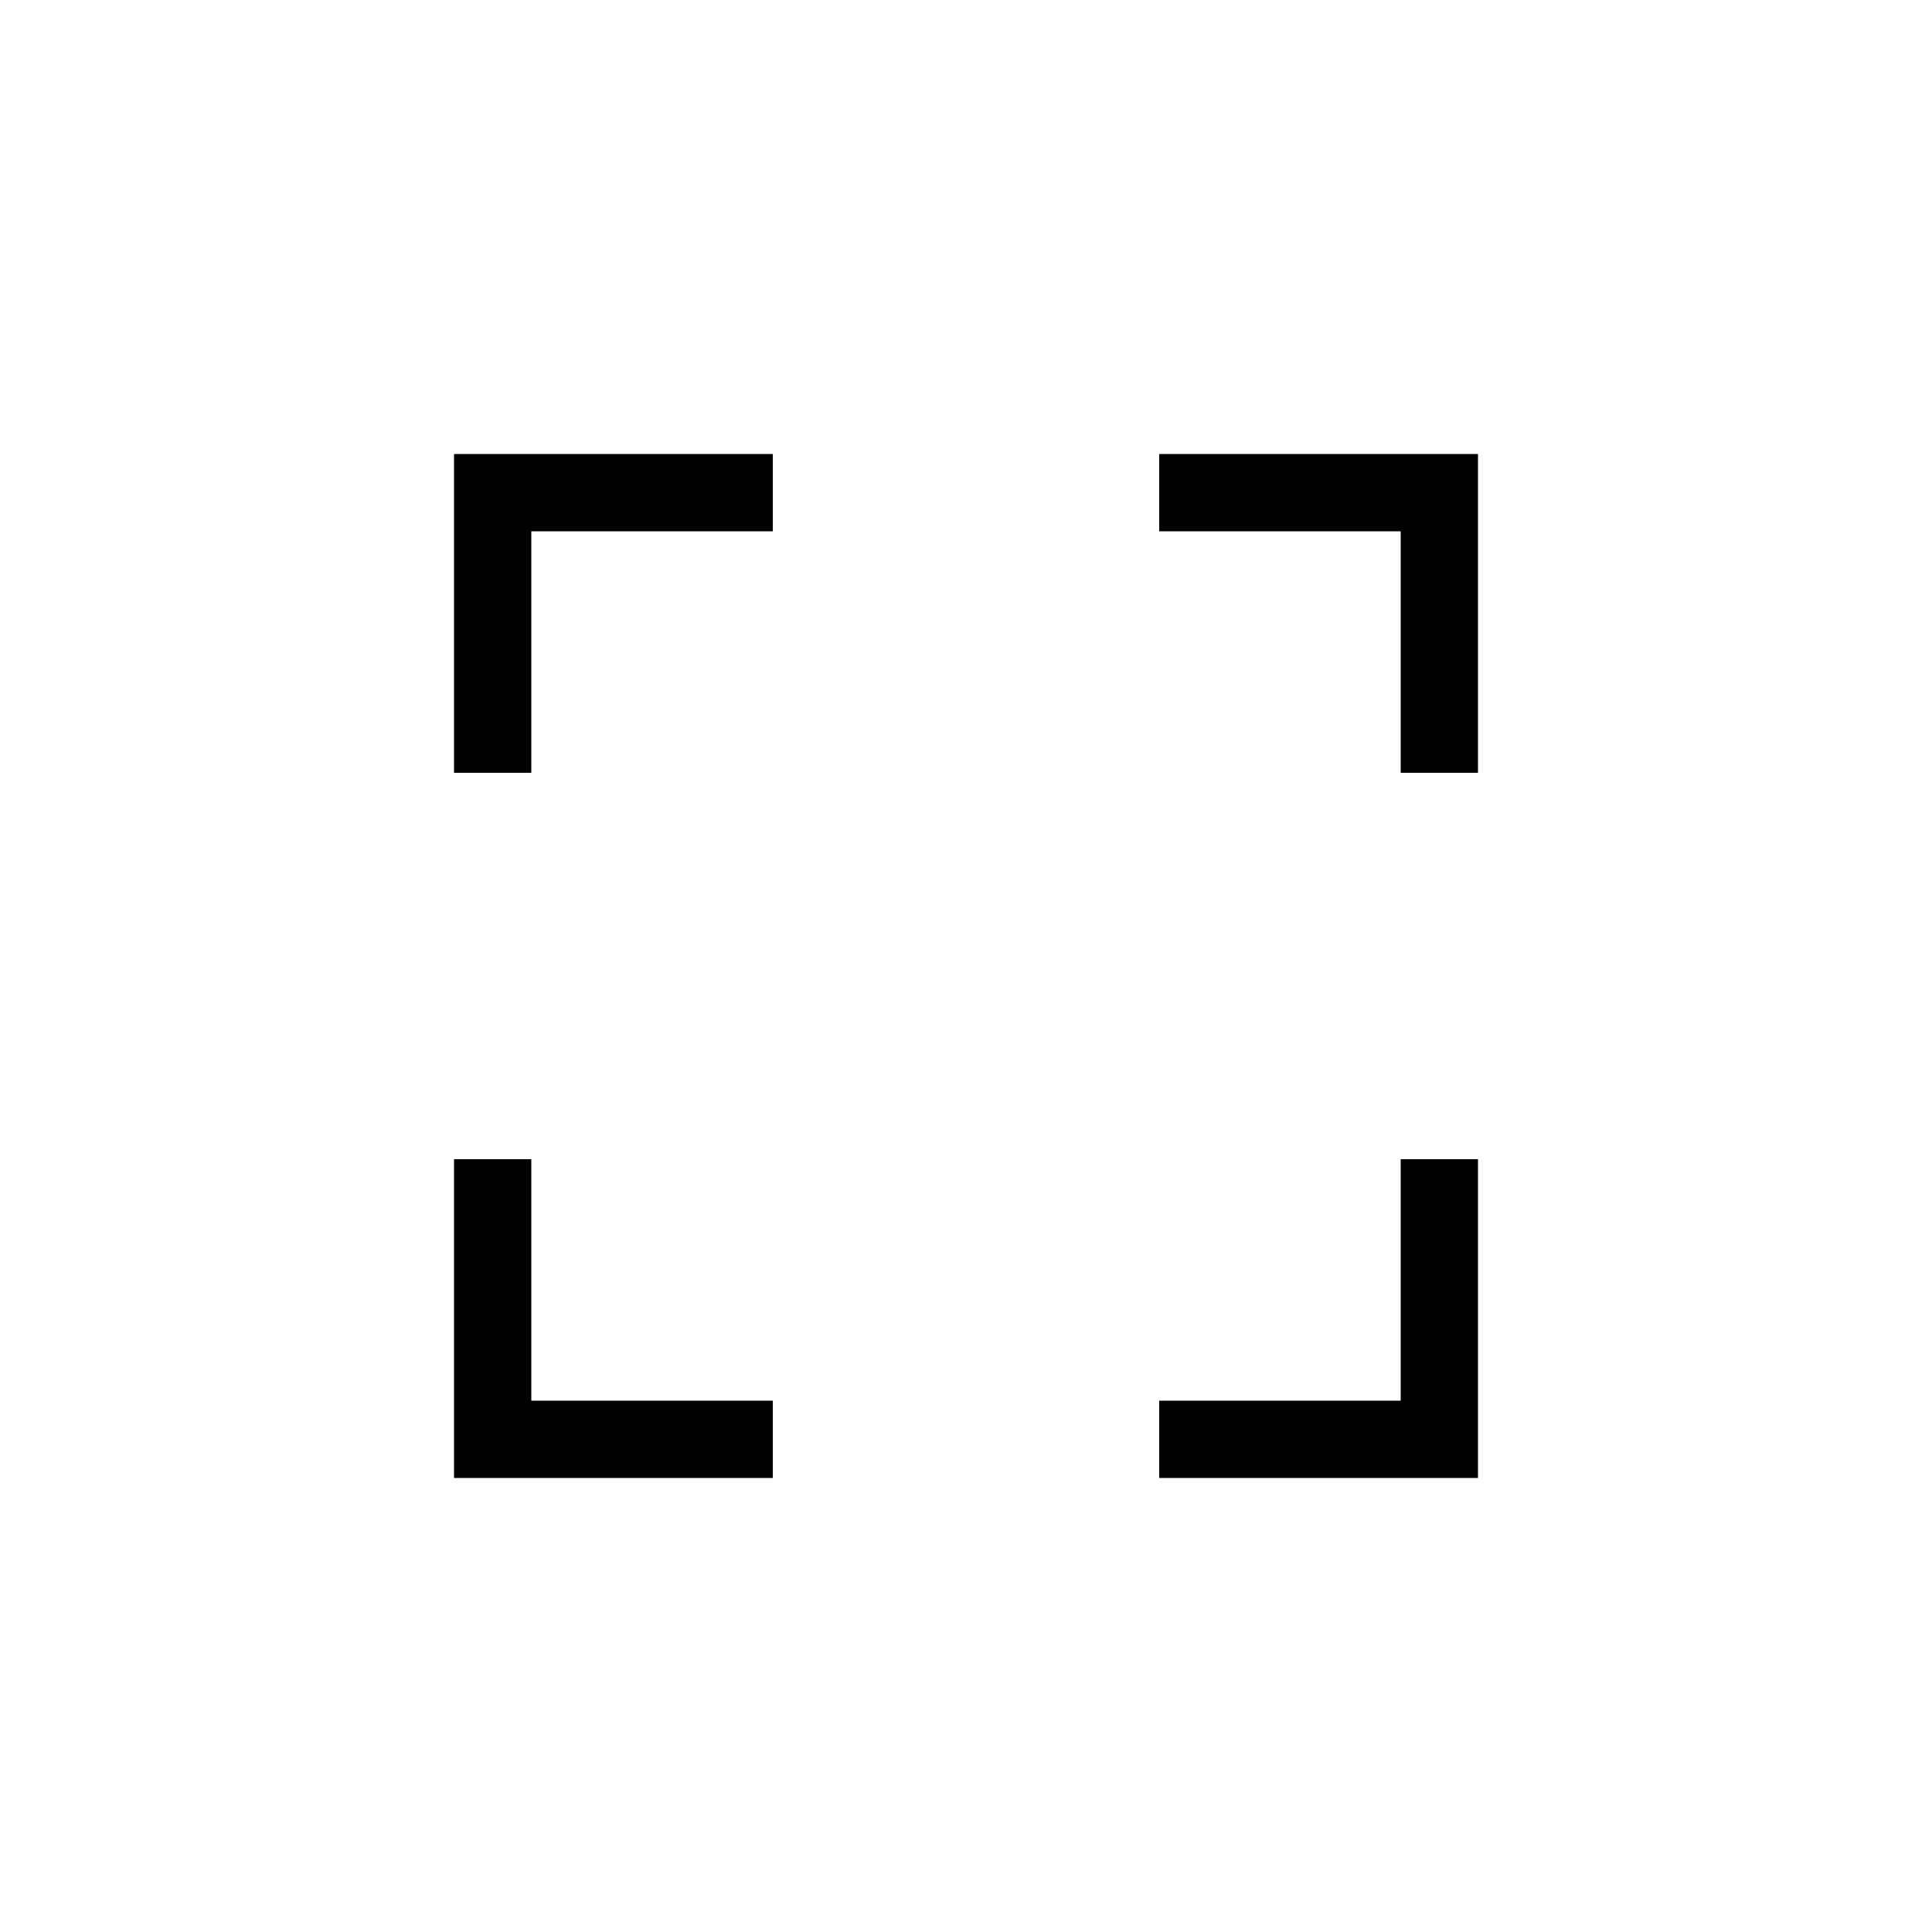
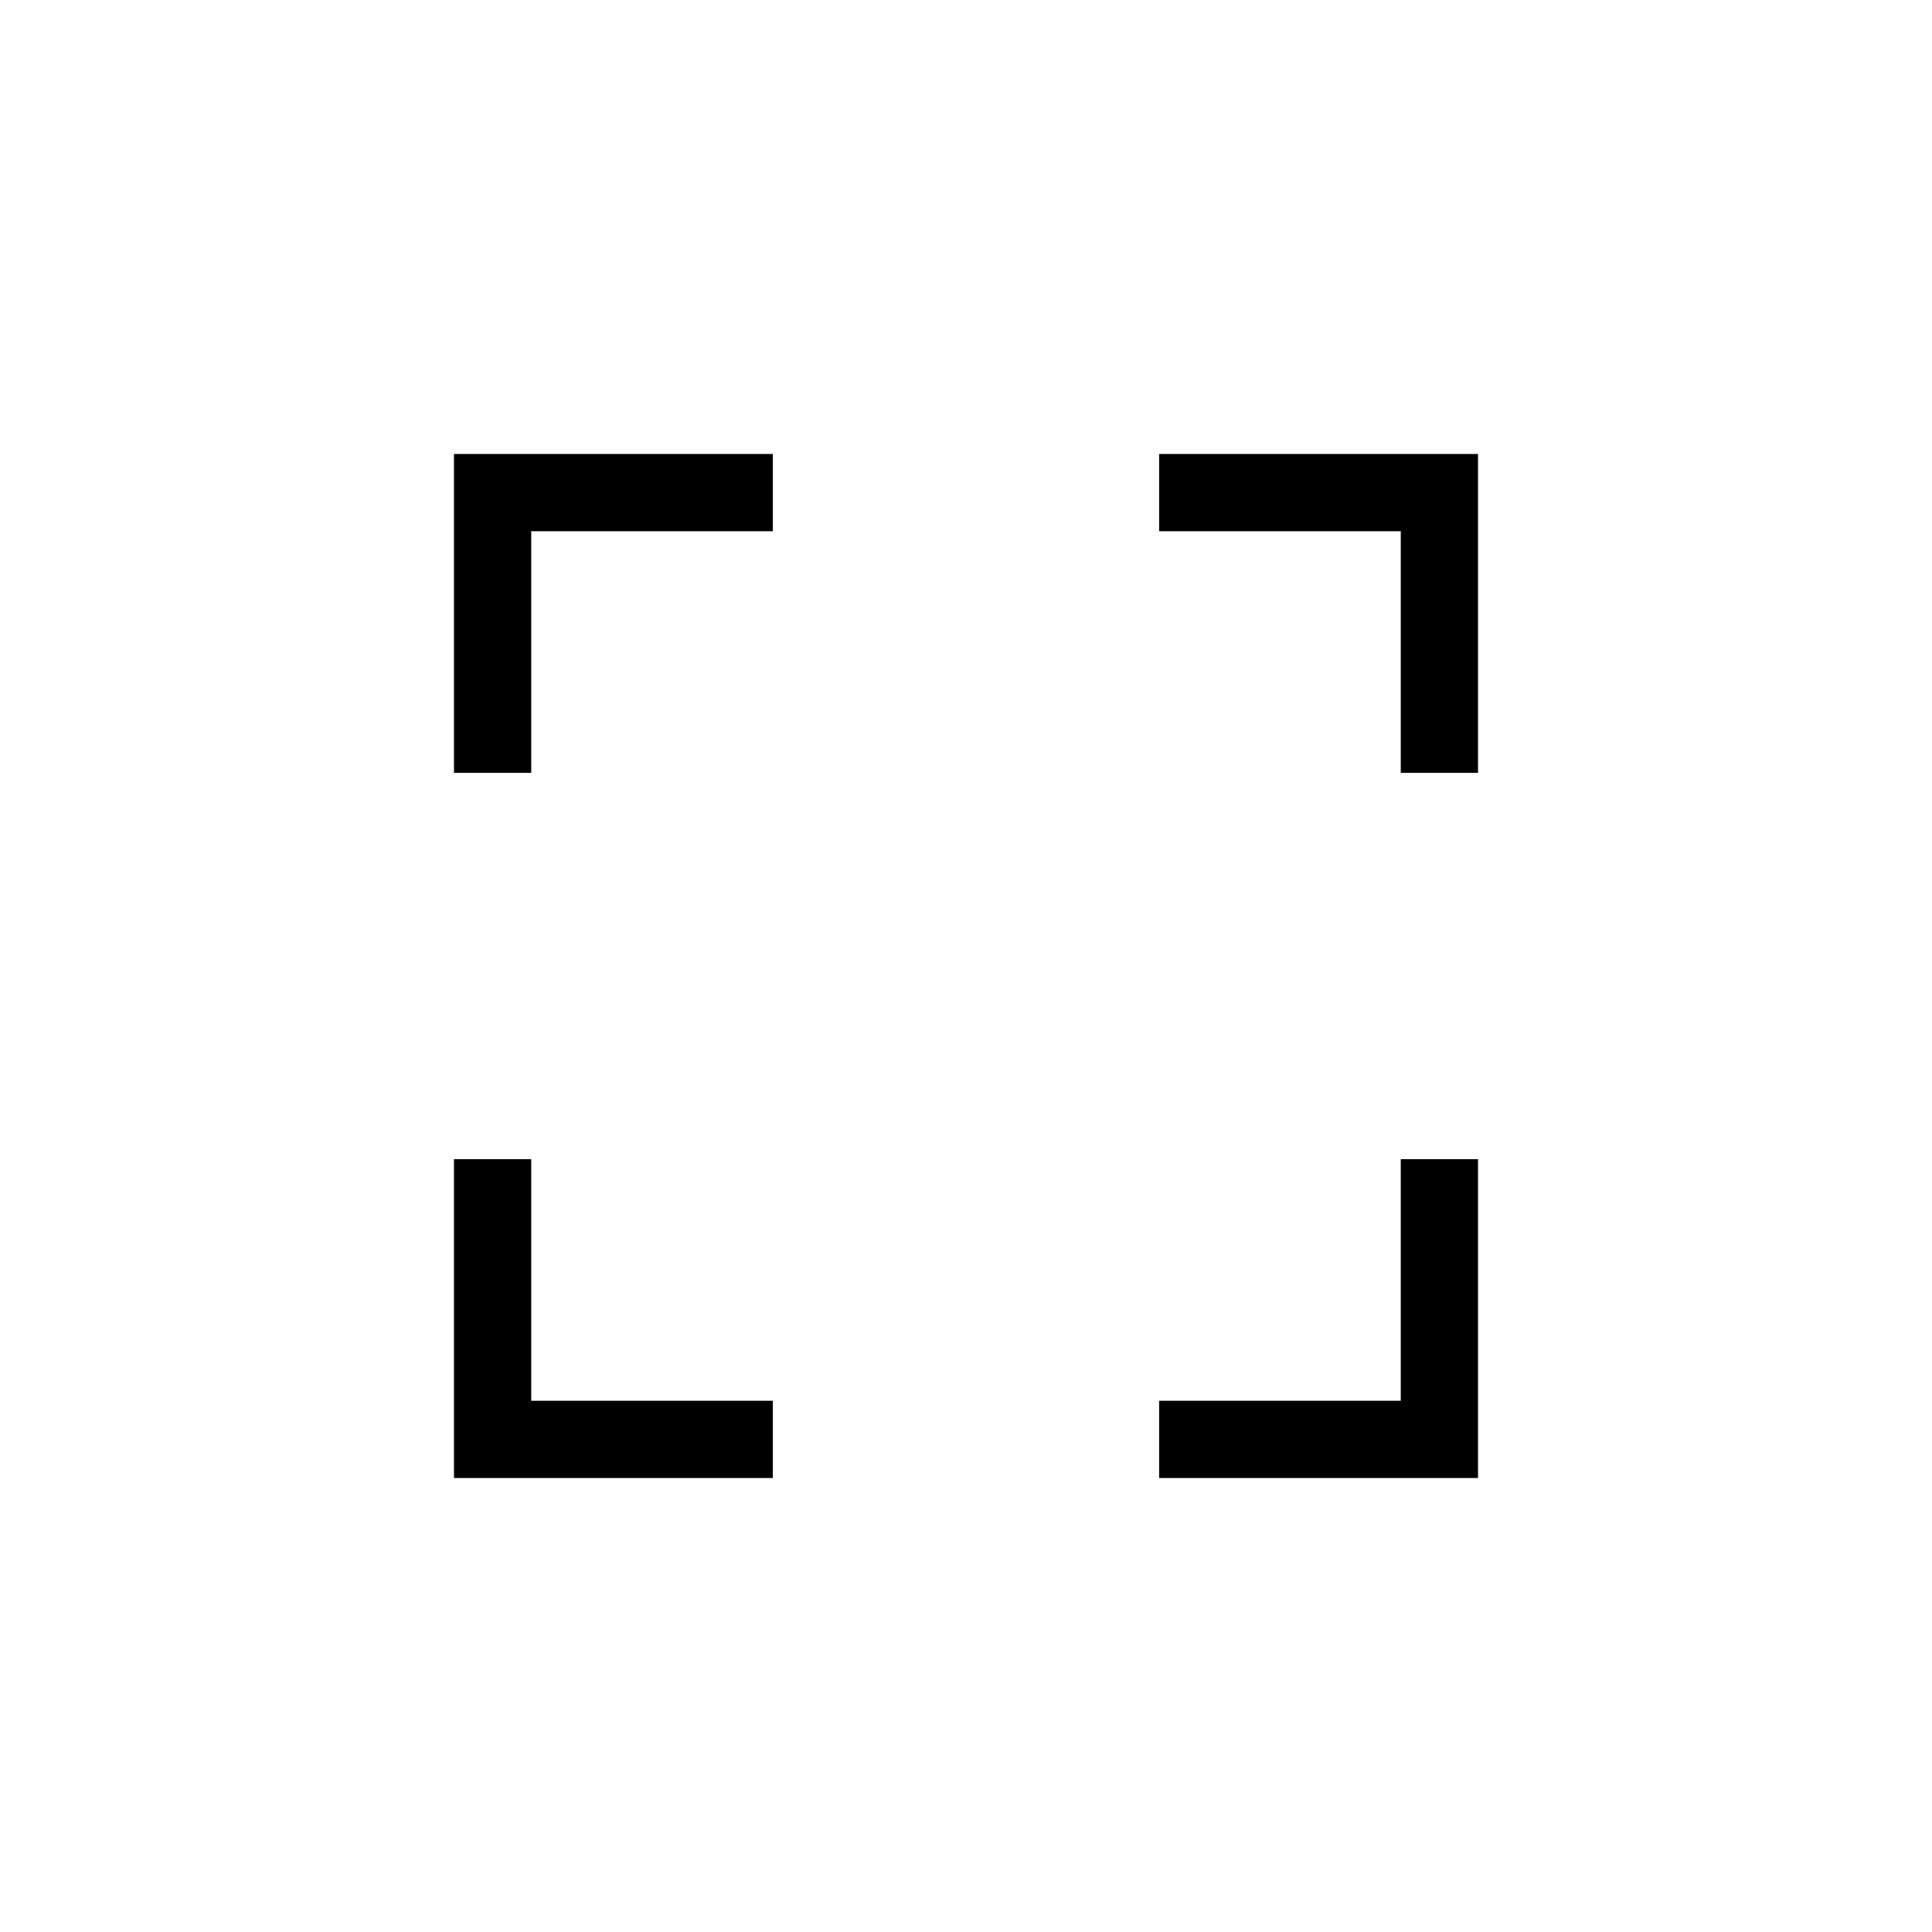
- <svg xmlns="http://www.w3.org/2000/svg" width="500" height="500" viewBox="0 0 132.292 132.292" version="1.1" id="svg1" xml:space="preserve">
-   <defs id="defs1" />
-   <g id="layer1">
-     <path id="rect1" style="opacity:1;fill:none;fill-rule:evenodd;stroke:#000000;stroke-width:5.292;stroke-dasharray:none;stroke-dashoffset:5.085" d="M 52.917,33.735 H 33.735 v 19.182 m 64.822,0 V 33.735 H 79.375 M 33.735,79.375 v 19.182 h 19.182 m 26.458,0 H 98.557 V 79.375" />
-   </g>
+ <svg xmlns="http://www.w3.org/2000/svg" xml:space="preserve" viewBox="0 0 132.29 132.29">
+   <path fill="none" stroke="#000" stroke-dashoffset="5.08" stroke-width="5.29" d="M52.92 33.73H33.73v19.19m64.83 0V33.73H79.37M33.73 79.37v19.19h19.19m26.45 0h19.19V79.37" />
</svg>
